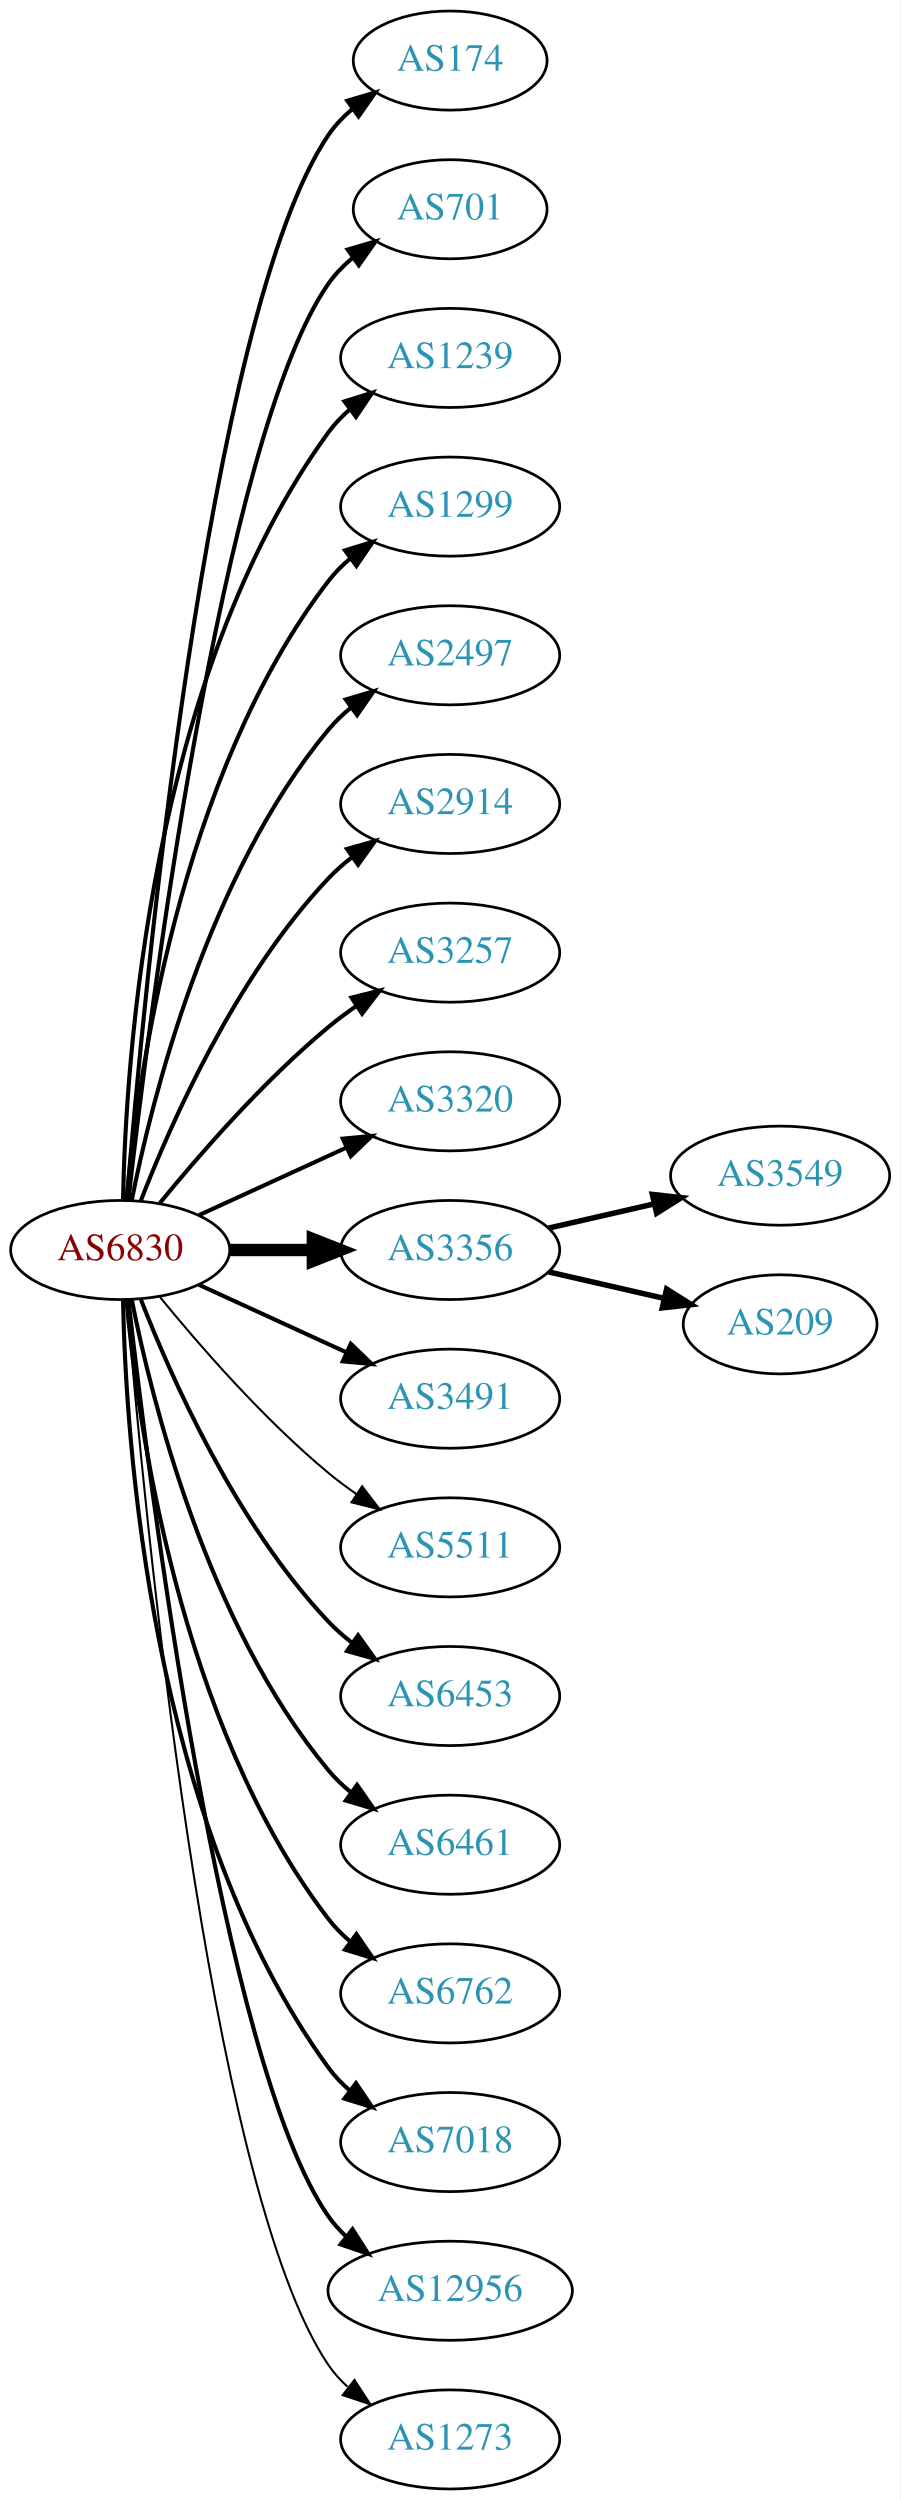
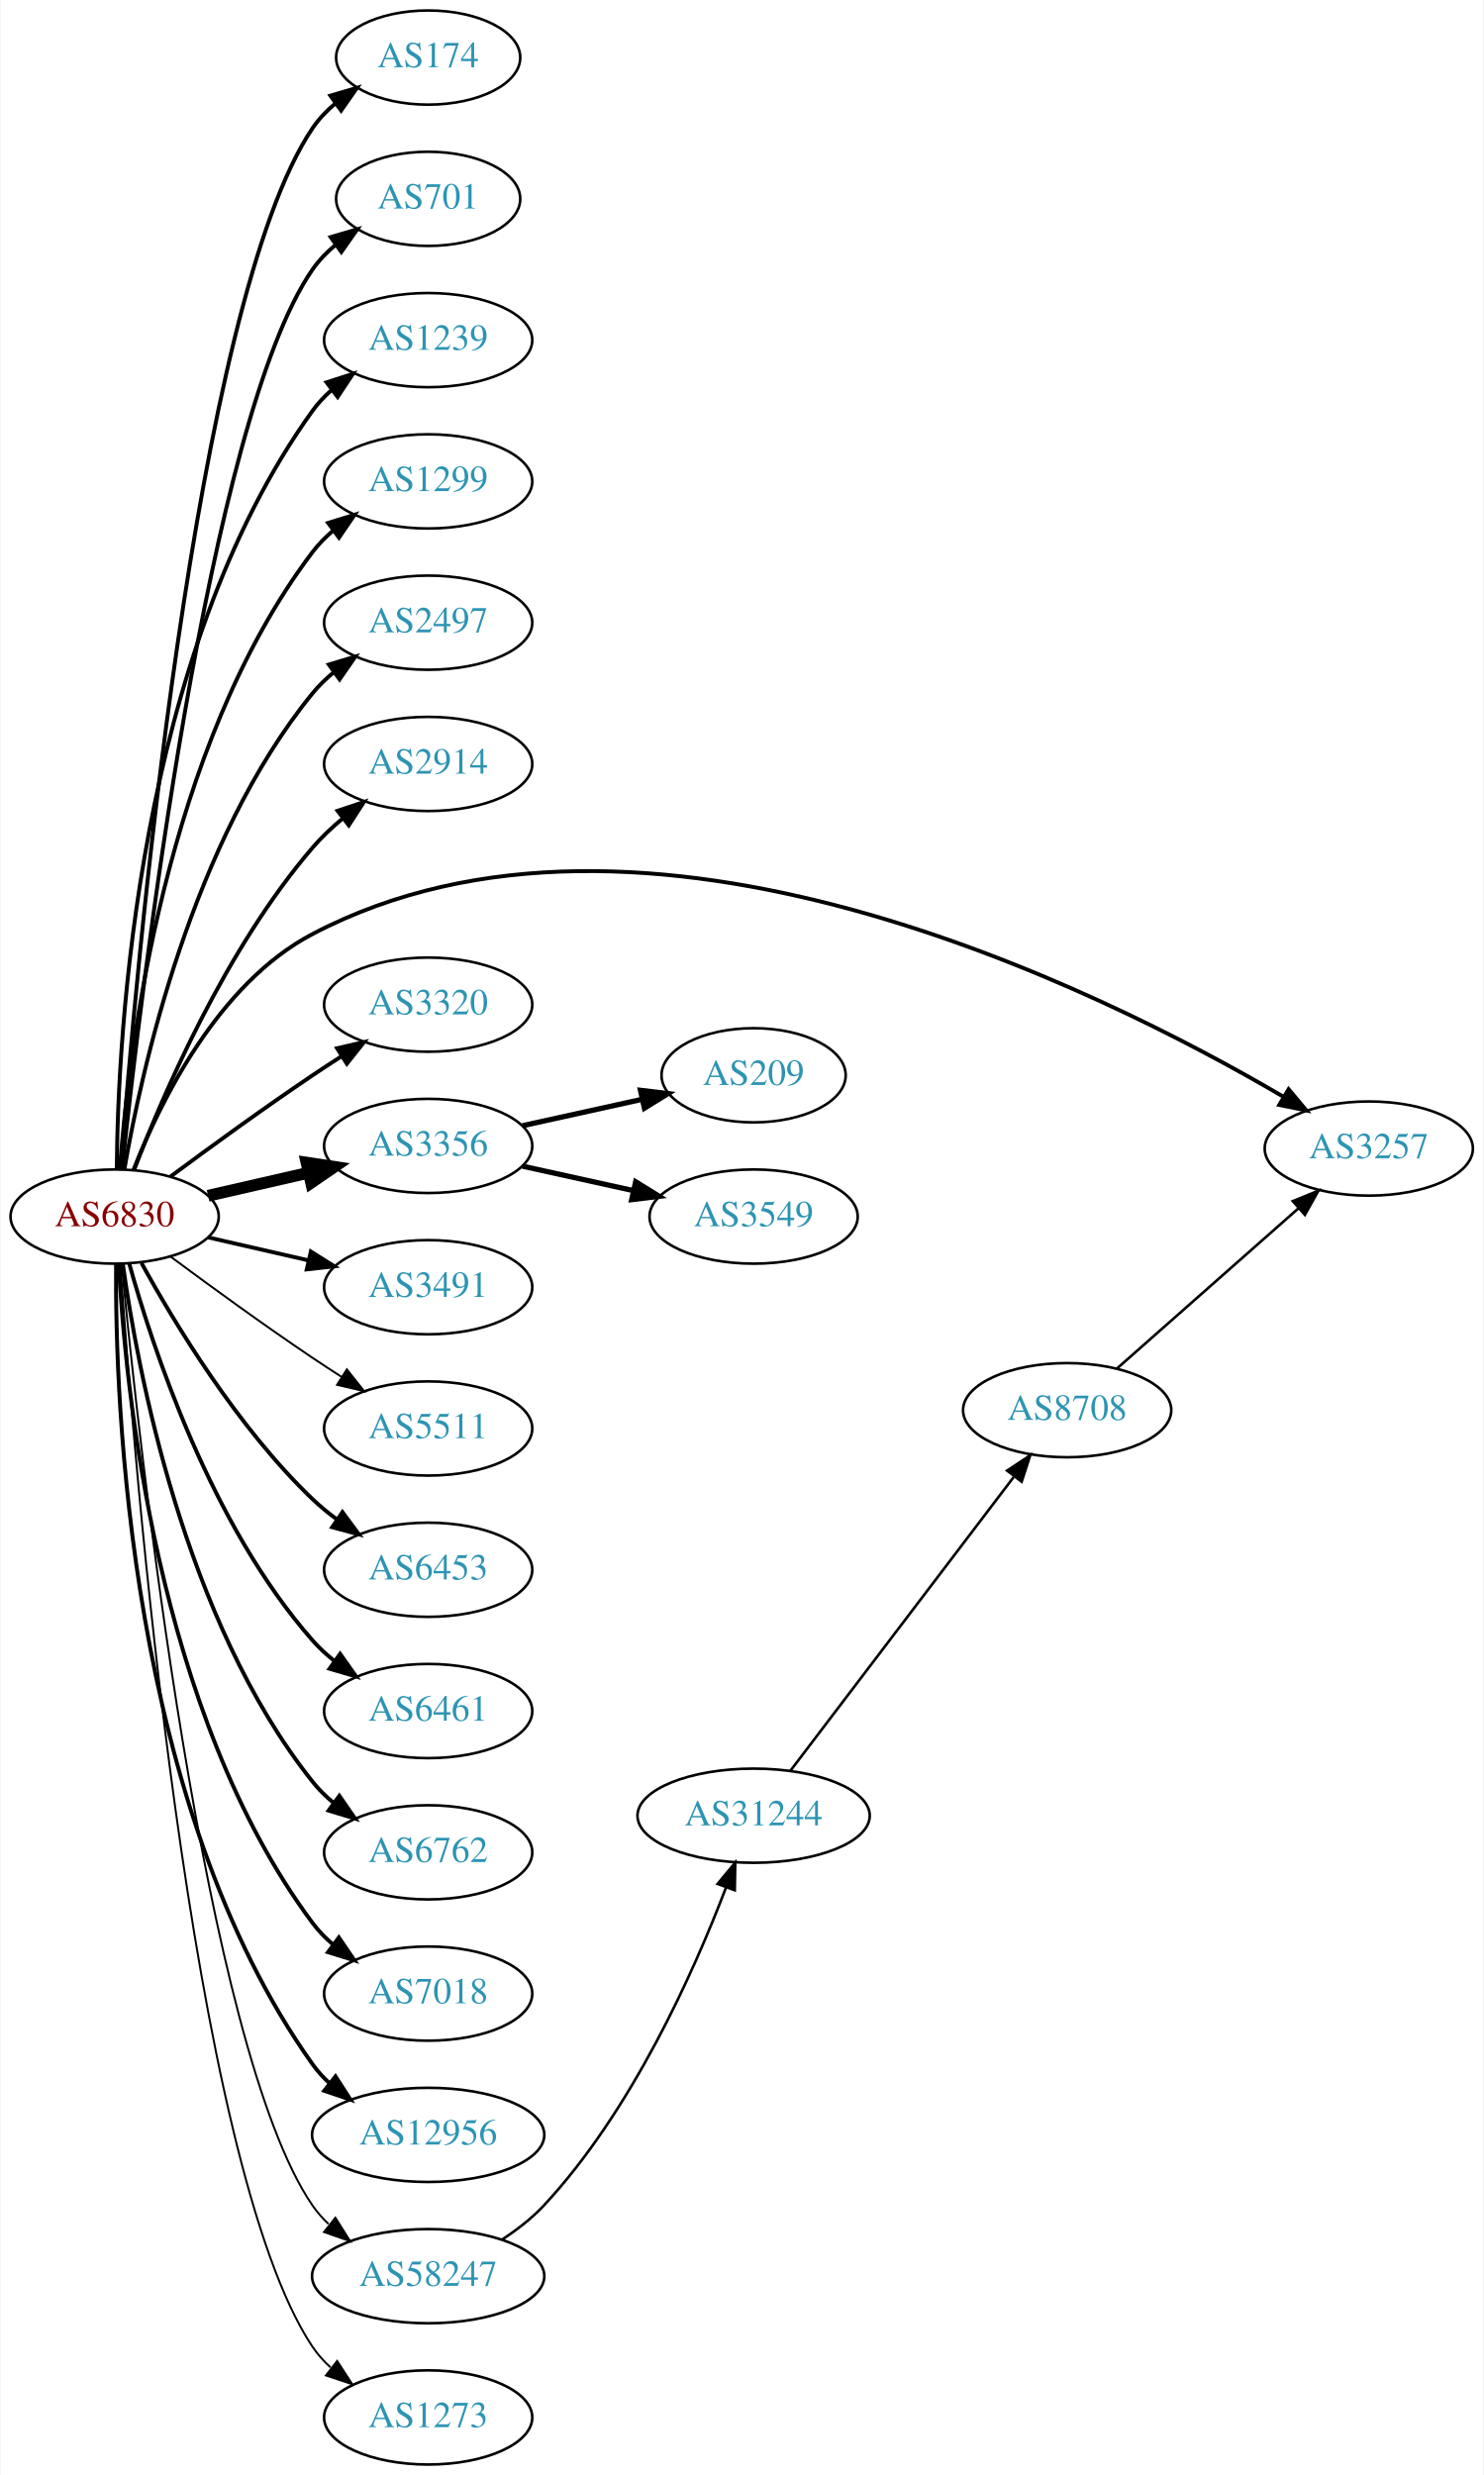
- <svg xmlns="http://www.w3.org/2000/svg" xmlns:xlink="http://www.w3.org/1999/xlink" width="327pt" height="908pt" viewBox="0.00 0.00 326.98 908.00">
-   <g id="graph0" class="graph" transform="scale(1 1) rotate(0) translate(4 904)">
-     <polygon fill="white" stroke="none" points="-4,4 -4,-904 322.978,-904 322.978,4 -4,4" />
+ <svg xmlns="http://www.w3.org/2000/svg" xmlns:xlink="http://www.w3.org/1999/xlink" width="567pt" height="946pt" viewBox="0.00 0.00 566.66 946.00">
+   <g id="graph0" class="graph" transform="scale(1 1) rotate(0) translate(4 942)">
+     <polygon fill="white" stroke="none" points="-4,4 -4,-942 562.663,-942 562.663,4 -4,4" />
    <g id="node1" class="node">
      <g id="a_node1">
        <a xlink:href="/asn/6830" xlink:title="AS6830 ~ LibertyGlobal [AT]">
-           <ellipse fill="#ffffff" stroke="black" cx="39.647" cy="-450" rx="39.794" ry="18" />
-           <text text-anchor="middle" x="39.647" y="-446.3" font-family="Times,serif" font-size="14.00" fill="#880000">AS6830</text>
+           <ellipse fill="#ffffff" stroke="black" cx="39.647" cy="-477" rx="39.794" ry="18" />
+           <text text-anchor="middle" x="39.647" y="-473.3" font-family="Times,serif" font-size="14.00" fill="#880000">AS6830</text>
        </a>
      </g>
    </g>
    <g id="node2" class="node">
      <g id="a_node2">
        <a xlink:href="/asn/174" xlink:title="AS174 ~ Cogent Communications [US]">
-           <ellipse fill="#ffffff" stroke="black" cx="159.489" cy="-882" rx="35.194" ry="18" />
-           <text text-anchor="middle" x="159.489" y="-878.3" font-family="Times,serif" font-size="14.00" fill="#2c94b3">AS174</text>
+           <ellipse fill="#ffffff" stroke="black" cx="159.489" cy="-920" rx="35.194" ry="18" />
+           <text text-anchor="middle" x="159.489" y="-916.3" font-family="Times,serif" font-size="14.00" fill="#2c94b3">AS174</text>
        </a>
      </g>
    </g>
    <g id="edge1" class="edge">
-       <path fill="none" stroke="black" stroke-width="1.5" d="M42.075,-468.394C47.832,-538.753 71.168,-790.114 115.293,-855 117.699,-858.538 120.738,-861.702 124.085,-864.509" />
-       <polygon fill="black" stroke="black" stroke-width="1.5" points="122.137,-867.42 132.3,-870.414 126.223,-861.736 122.137,-867.42" />
+       <path fill="none" stroke="black" stroke-width="1.5" d="M41.976,-495.4C47.444,-566.972 70.062,-826.151 115.293,-893 117.69,-896.543 120.724,-899.712 124.068,-902.52" />
+       <polygon fill="black" stroke="black" stroke-width="1.5" points="122.119,-905.429 132.281,-908.427 126.207,-899.747 122.119,-905.429" />
    </g>
    <g id="node3" class="node">
      <g id="a_node3">
        <a xlink:href="/asn/701" xlink:title="AS701 ~ UUNET [US]">
-           <ellipse fill="#ffffff" stroke="black" cx="159.489" cy="-828" rx="35.194" ry="18" />
-           <text text-anchor="middle" x="159.489" y="-824.3" font-family="Times,serif" font-size="14.00" fill="#2c94b3">AS701</text>
+           <ellipse fill="#ffffff" stroke="black" cx="159.489" cy="-866" rx="35.194" ry="18" />
+           <text text-anchor="middle" x="159.489" y="-862.3" font-family="Times,serif" font-size="14.00" fill="#2c94b3">AS701</text>
        </a>
      </g>
    </g>
    <g id="edge2" class="edge">
-       <path fill="none" stroke="black" stroke-width="1.5" d="M42.617,-468.101C49.845,-531.928 76.522,-745.628 115.293,-801 117.747,-804.505 120.816,-807.649 124.18,-810.444" />
-       <polygon fill="black" stroke="black" stroke-width="1.5" points="122.244,-813.363 132.413,-816.336 126.318,-807.67 122.244,-813.363" />
+       <path fill="none" stroke="black" stroke-width="1.5" d="M42.5,-495.213C49.425,-560.464 75.444,-781.712 115.293,-839 117.736,-842.512 120.798,-845.661 124.158,-848.458" />
+       <polygon fill="black" stroke="black" stroke-width="1.5" points="122.22,-851.376 132.388,-854.354 126.297,-845.685 122.22,-851.376" />
    </g>
    <g id="node4" class="node">
      <g id="a_node4">
        <a xlink:href="/asn/1239" xlink:title="AS1239 ~ Sprint [US]">
-           <ellipse fill="#ffffff" stroke="black" cx="159.489" cy="-774" rx="39.794" ry="18" />
-           <text text-anchor="middle" x="159.489" y="-770.3" font-family="Times,serif" font-size="14.00" fill="#2c94b3">AS1239</text>
+           <ellipse fill="#ffffff" stroke="black" cx="159.489" cy="-812" rx="39.794" ry="18" />
+           <text text-anchor="middle" x="159.489" y="-808.3" font-family="Times,serif" font-size="14.00" fill="#2c94b3">AS1239</text>
        </a>
      </g>
    </g>
    <g id="edge3" class="edge">
-       <path fill="none" stroke="black" stroke-width="1.5" d="M40.678,-468.337C41.652,-518.079 50.37,-657.806 115.293,-747 117.505,-750.039 120.173,-752.813 123.085,-755.326" />
-       <polygon fill="black" stroke="black" stroke-width="1.5" points="121.103,-758.214 131.215,-761.373 125.28,-752.597 121.103,-758.214" />
+       <path fill="none" stroke="black" stroke-width="1.5" d="M40.47,-495.267C40.87,-546.169 48.175,-691.966 115.293,-785 117.374,-787.885 119.867,-790.529 122.592,-792.938" />
+       <polygon fill="black" stroke="black" stroke-width="1.5" points="120.649,-795.857 130.733,-799.106 124.876,-790.277 120.649,-795.857" />
    </g>
    <g id="node5" class="node">
      <g id="a_node5">
        <a xlink:href="/asn/1299" xlink:title="AS1299 ~ Telia Carrier [EU]">
-           <ellipse fill="#ffffff" stroke="black" cx="159.489" cy="-720" rx="39.794" ry="18" />
-           <text text-anchor="middle" x="159.489" y="-716.3" font-family="Times,serif" font-size="14.00" fill="#2c94b3">AS1299</text>
+           <ellipse fill="#ffffff" stroke="black" cx="159.489" cy="-758" rx="39.794" ry="18" />
+           <text text-anchor="middle" x="159.489" y="-754.3" font-family="Times,serif" font-size="14.00" fill="#2c94b3">AS1299</text>
        </a>
      </g>
    </g>
    <g id="edge4" class="edge">
-       <path fill="none" stroke="black" stroke-width="1.5" d="M41.93,-468.117C45.829,-511.332 60.846,-622.131 115.293,-693 117.583,-695.981 120.303,-698.716 123.247,-701.205" />
-       <polygon fill="black" stroke="black" stroke-width="1.5" points="121.294,-704.113 131.424,-707.218 125.441,-698.473 121.294,-704.113" />
+       <path fill="none" stroke="black" stroke-width="1.5" d="M41.645,-495.264C44.938,-539.934 58.763,-656.483 115.293,-731 117.565,-733.994 120.273,-736.739 123.209,-739.234" />
+       <polygon fill="black" stroke="black" stroke-width="1.5" points="121.249,-742.137 131.375,-745.255 125.404,-736.503 121.249,-742.137" />
    </g>
    <g id="node6" class="node">
      <g id="a_node6">
        <a xlink:href="/asn/2497" xlink:title="AS2497 ~ Internet Initiative Japan Inc. [JP]">
-           <ellipse fill="#ffffff" stroke="black" cx="159.489" cy="-666" rx="39.794" ry="18" />
-           <text text-anchor="middle" x="159.489" y="-662.3" font-family="Times,serif" font-size="14.00" fill="#2c94b3">AS2497</text>
+           <ellipse fill="#ffffff" stroke="black" cx="159.489" cy="-704" rx="39.794" ry="18" />
+           <text text-anchor="middle" x="159.489" y="-700.3" font-family="Times,serif" font-size="14.00" fill="#2c94b3">AS2497</text>
        </a>
      </g>
    </g>
    <g id="edge5" class="edge">
-       <path fill="none" stroke="black" stroke-width="1.5" d="M43.845,-468.073C51.008,-504.141 71.283,-586.125 115.293,-639 117.697,-641.889 120.494,-644.563 123.487,-647.013" />
-       <polygon fill="black" stroke="black" stroke-width="1.5" points="121.575,-649.95 131.73,-652.973 125.676,-644.277 121.575,-649.95" />
+       <path fill="none" stroke="black" stroke-width="1.5" d="M43.356,-494.961C49.805,-532.495 69.118,-620.444 115.293,-677 117.67,-679.911 120.448,-682.6 123.429,-685.06" />
+       <polygon fill="black" stroke="black" stroke-width="1.5" points="121.508,-687.991 131.656,-691.033 125.62,-682.326 121.508,-687.991" />
    </g>
    <g id="node7" class="node">
      <g id="a_node7">
        <a xlink:href="/asn/2914" xlink:title="AS2914 ~ NTT America, Inc. [US]">
-           <ellipse fill="#ffffff" stroke="black" cx="159.489" cy="-612" rx="39.794" ry="18" />
-           <text text-anchor="middle" x="159.489" y="-608.3" font-family="Times,serif" font-size="14.00" fill="#2c94b3">AS2914</text>
+           <ellipse fill="#ffffff" stroke="black" cx="159.489" cy="-650" rx="39.794" ry="18" />
+           <text text-anchor="middle" x="159.489" y="-646.3" font-family="Times,serif" font-size="14.00" fill="#2c94b3">AS2914</text>
        </a>
      </g>
    </g>
    <g id="edge6" class="edge">
-       <path fill="none" stroke="black" stroke-width="1.5" d="M47.17,-467.994C57.92,-495.728 81.577,-549.429 115.293,-585 117.879,-587.728 120.796,-590.294 123.864,-592.677" />
-       <polygon fill="black" stroke="black" stroke-width="1.5" points="122.019,-595.658 132.213,-598.543 126.043,-589.93 122.019,-595.658" />
+       <path fill="none" stroke="black" stroke-width="1.5" d="M47.155,-495.015C58.043,-523.42 82.071,-579.352 115.293,-618 118.704,-621.968 122.692,-625.732 126.842,-629.193" />
+       <polygon fill="black" stroke="black" stroke-width="1.5" points="124.862,-632.086 134.911,-635.445 129.15,-626.553 124.862,-632.086" />
    </g>
    <g id="node8" class="node">
      <g id="a_node8">
        <a xlink:href="/asn/3257" xlink:title="AS3257 ~ GTT [DE]">
-           <ellipse fill="#ffffff" stroke="black" cx="159.489" cy="-558" rx="39.794" ry="18" />
-           <text text-anchor="middle" x="159.489" y="-554.3" font-family="Times,serif" font-size="14.00" fill="#2c94b3">AS3257</text>
+           <ellipse fill="#ffffff" stroke="black" cx="519.017" cy="-503" rx="39.794" ry="18" />
+           <text text-anchor="middle" x="519.017" y="-499.3" font-family="Times,serif" font-size="14.00" fill="#2c94b3">AS3257</text>
        </a>
      </g>
    </g>
    <g id="edge7" class="edge">
-       <path fill="none" stroke="black" stroke-width="1.5" d="M54.066,-467.065C68.18,-484.375 91.595,-511.345 115.293,-531 118.509,-533.668 122.01,-536.27 125.58,-538.741" />
-       <polygon fill="black" stroke="black" stroke-width="1.5" points="123.658,-541.666 133.937,-544.236 127.504,-535.817 123.658,-541.666" />
+       <path fill="none" stroke="black" stroke-width="1.5" d="M46.87,-494.866C56.816,-520.293 78.959,-565.945 115.293,-585 241.382,-651.126 415.585,-564.348 486.291,-522.855" />
+       <polygon fill="black" stroke="black" stroke-width="1.5" points="488.378,-525.685 495.175,-517.558 484.793,-519.673 488.378,-525.685" />
    </g>
    <g id="node9" class="node">
      <g id="a_node9">
        <a xlink:href="/asn/3320" xlink:title="AS3320 ~ DTAG [DE]">
-           <ellipse fill="#ffffff" stroke="black" cx="159.489" cy="-504" rx="39.794" ry="18" />
-           <text text-anchor="middle" x="159.489" y="-500.3" font-family="Times,serif" font-size="14.00" fill="#2c94b3">AS3320</text>
+           <ellipse fill="#ffffff" stroke="black" cx="159.489" cy="-558" rx="39.794" ry="18" />
+           <text text-anchor="middle" x="159.489" y="-554.3" font-family="Times,serif" font-size="14.00" fill="#2c94b3">AS3320</text>
        </a>
      </g>
    </g>
    <g id="edge8" class="edge">
-       <path fill="none" stroke="black" stroke-width="1.5" d="M68.275,-462.661C84.232,-469.973 104.503,-479.261 121.786,-487.181" />
-       <polygon fill="black" stroke="black" stroke-width="1.5" points="120.484,-490.435 131.033,-491.419 123.4,-484.071 120.484,-490.435" />
+       <path fill="none" stroke="black" stroke-width="1.5" d="M60.977,-492.277C75.839,-503.304 96.584,-518.407 115.293,-531 118.842,-533.389 122.592,-535.839 126.341,-538.242" />
+       <polygon fill="black" stroke="black" stroke-width="1.5" points="124.667,-541.325 134.989,-543.712 128.409,-535.409 124.667,-541.325" />
    </g>
    <g id="node10" class="node">
      <g id="a_node10">
        <a xlink:href="/asn/3356" xlink:title="AS3356 ~ Level 3 Parent, LLC [US]">
-           <ellipse fill="#ffffff" stroke="black" cx="159.489" cy="-450" rx="39.794" ry="18" />
-           <text text-anchor="middle" x="159.489" y="-446.3" font-family="Times,serif" font-size="14.00" fill="#2c94b3">AS3356</text>
+           <ellipse fill="#ffffff" stroke="black" cx="159.489" cy="-504" rx="39.794" ry="18" />
+           <text text-anchor="middle" x="159.489" y="-500.3" font-family="Times,serif" font-size="14.00" fill="#2c94b3">AS3356</text>
        </a>
      </g>
    </g>
    <g id="edge9" class="edge">
-       <path fill="none" stroke="black" stroke-width="4.5" d="M79.559,-450C89.112,-450 99.462,-450 109.425,-450" />
-       <polygon fill="black" stroke="black" stroke-width="4.5" points="109.617,-453.938 119.617,-450 109.617,-446.063 109.617,-453.938" />
+       <path fill="none" stroke="black" stroke-width="4.5" d="M75.366,-484.955C87.366,-487.704 100.987,-490.825 113.679,-493.733" />
+       <polygon fill="black" stroke="black" stroke-width="4.5" points="112.984,-497.613 123.611,-496.009 114.743,-489.937 112.984,-497.613" />
    </g>
    <g id="node11" class="node">
      <g id="a_node11">
        <a xlink:href="/asn/3491" xlink:title="AS3491 ~ PCCW Global, Inc. [US]">
-           <ellipse fill="#ffffff" stroke="black" cx="159.489" cy="-396" rx="39.794" ry="18" />
-           <text text-anchor="middle" x="159.489" y="-392.3" font-family="Times,serif" font-size="14.00" fill="#2c94b3">AS3491</text>
+           <ellipse fill="#ffffff" stroke="black" cx="159.489" cy="-450" rx="39.794" ry="18" />
+           <text text-anchor="middle" x="159.489" y="-446.3" font-family="Times,serif" font-size="14.00" fill="#2c94b3">AS3491</text>
        </a>
      </g>
    </g>
    <g id="edge10" class="edge">
-       <path fill="none" stroke="black" stroke-width="1.5" d="M68.275,-437.339C84.232,-430.027 104.503,-420.739 121.786,-412.819" />
-       <polygon fill="black" stroke="black" stroke-width="1.5" points="123.4,-415.929 131.033,-408.581 120.484,-409.565 123.4,-415.929" />
+       <path fill="none" stroke="black" stroke-width="1.5" d="M75.366,-469.045C87.366,-466.296 100.987,-463.175 113.679,-460.267" />
+       <polygon fill="black" stroke="black" stroke-width="1.5" points="114.645,-463.636 123.611,-457.991 113.082,-456.813 114.645,-463.636" />
    </g>
    <g id="node12" class="node">
      <g id="a_node12">
        <a xlink:href="/asn/5511" xlink:title="AS5511 ~ Orange S.A. [FR]">
-           <ellipse fill="#ffffff" stroke="black" cx="159.489" cy="-342" rx="39.794" ry="18" />
-           <text text-anchor="middle" x="159.489" y="-338.3" font-family="Times,serif" font-size="14.00" fill="#2c94b3">AS5511</text>
+           <ellipse fill="#ffffff" stroke="black" cx="159.489" cy="-396" rx="39.794" ry="18" />
+           <text text-anchor="middle" x="159.489" y="-392.3" font-family="Times,serif" font-size="14.00" fill="#2c94b3">AS5511</text>
        </a>
      </g>
    </g>
    <g id="edge11" class="edge">
-       <path fill="none" stroke="black" stroke-width="0.75" d="M54.066,-432.935C68.18,-415.625 91.595,-388.655 115.293,-369 118.509,-366.332 122.01,-363.73 125.58,-361.259" />
-       <polygon fill="black" stroke="black" stroke-width="0.75" points="127.504,-364.183 133.937,-355.764 123.658,-358.334 127.504,-364.183" />
+       <path fill="none" stroke="black" stroke-width="0.75" d="M60.977,-461.723C75.839,-450.696 96.584,-435.593 115.293,-423 118.842,-420.611 122.592,-418.161 126.341,-415.758" />
+       <polygon fill="black" stroke="black" stroke-width="0.75" points="128.409,-418.591 134.989,-410.288 124.667,-412.675 128.409,-418.591" />
    </g>
    <g id="node13" class="node">
      <g id="a_node13">
        <a xlink:href="/asn/6453" xlink:title="AS6453 ~ TATA COMMUNICATIONS (AMERICA) INC [US]">
-           <ellipse fill="#ffffff" stroke="black" cx="159.489" cy="-288" rx="39.794" ry="18" />
-           <text text-anchor="middle" x="159.489" y="-284.3" font-family="Times,serif" font-size="14.00" fill="#2c94b3">AS6453</text>
+           <ellipse fill="#ffffff" stroke="black" cx="159.489" cy="-342" rx="39.794" ry="18" />
+           <text text-anchor="middle" x="159.489" y="-338.3" font-family="Times,serif" font-size="14.00" fill="#2c94b3">AS6453</text>
        </a>
      </g>
    </g>
    <g id="edge12" class="edge">
-       <path fill="none" stroke="black" stroke-width="1.5" d="M47.17,-432.006C57.92,-404.272 81.577,-350.571 115.293,-315 117.879,-312.272 120.796,-309.706 123.864,-307.323" />
-       <polygon fill="black" stroke="black" stroke-width="1.5" points="126.043,-310.07 132.213,-301.457 122.019,-304.342 126.043,-310.07" />
+       <path fill="none" stroke="black" stroke-width="1.5" d="M49.888,-459.287C62.433,-436.439 86.61,-396.389 115.293,-369 118.161,-366.261 121.35,-363.653 124.659,-361.215" />
+       <polygon fill="black" stroke="black" stroke-width="1.5" points="126.722,-364.044 133.018,-355.523 122.783,-358.258 126.722,-364.044" />
    </g>
    <g id="node14" class="node">
      <g id="a_node14">
        <a xlink:href="/asn/6461" xlink:title="AS6461 ~ Zayo Bandwidth [US]">
-           <ellipse fill="#ffffff" stroke="black" cx="159.489" cy="-234" rx="39.794" ry="18" />
-           <text text-anchor="middle" x="159.489" y="-230.3" font-family="Times,serif" font-size="14.00" fill="#2c94b3">AS6461</text>
+           <ellipse fill="#ffffff" stroke="black" cx="159.489" cy="-288" rx="39.794" ry="18" />
+           <text text-anchor="middle" x="159.489" y="-284.3" font-family="Times,serif" font-size="14.00" fill="#2c94b3">AS6461</text>
        </a>
      </g>
    </g>
    <g id="edge13" class="edge">
-       <path fill="none" stroke="black" stroke-width="1.5" d="M43.845,-431.927C51.008,-395.859 71.283,-313.875 115.293,-261 117.697,-258.111 120.494,-255.437 123.487,-252.987" />
-       <polygon fill="black" stroke="black" stroke-width="1.5" points="125.676,-255.723 131.73,-247.027 121.575,-250.05 125.676,-255.723" />
+       <path fill="none" stroke="black" stroke-width="1.5" d="M45.219,-459.054C54.125,-427.005 76.409,-359.158 115.293,-315 117.777,-312.179 120.627,-309.551 123.652,-307.129" />
+       <polygon fill="black" stroke="black" stroke-width="1.5" points="125.838,-309.869 131.941,-301.209 121.77,-304.172 125.838,-309.869" />
    </g>
    <g id="node15" class="node">
      <g id="a_node15">
        <a xlink:href="/asn/6762" xlink:title="AS6762 ~ TELECOM ITALIA SPARKLE S.p.A. [IT]">
-           <ellipse fill="#ffffff" stroke="black" cx="159.489" cy="-180" rx="39.794" ry="18" />
-           <text text-anchor="middle" x="159.489" y="-176.3" font-family="Times,serif" font-size="14.00" fill="#2c94b3">AS6762</text>
+           <ellipse fill="#ffffff" stroke="black" cx="159.489" cy="-234" rx="39.794" ry="18" />
+           <text text-anchor="middle" x="159.489" y="-230.3" font-family="Times,serif" font-size="14.00" fill="#2c94b3">AS6762</text>
        </a>
      </g>
    </g>
    <g id="edge14" class="edge">
-       <path fill="none" stroke="black" stroke-width="1.5" d="M41.93,-431.883C45.829,-388.668 60.846,-277.869 115.293,-207 117.583,-204.019 120.303,-201.284 123.247,-198.795" />
-       <polygon fill="black" stroke="black" stroke-width="1.5" points="125.441,-201.527 131.424,-192.782 121.294,-195.887 125.441,-201.527" />
+       <path fill="none" stroke="black" stroke-width="1.5" d="M42.786,-458.83C48.286,-419.026 66.111,-322.767 115.293,-261 117.634,-258.06 120.389,-255.351 123.354,-252.879" />
+       <polygon fill="black" stroke="black" stroke-width="1.5" points="125.547,-255.612 131.561,-246.89 121.42,-249.958 125.547,-255.612" />
    </g>
    <g id="node16" class="node">
      <g id="a_node16">
        <a xlink:href="/asn/7018" xlink:title="AS7018 ~ AT&amp;T Services, Inc. [US]">
-           <ellipse fill="#ffffff" stroke="black" cx="159.489" cy="-126" rx="39.794" ry="18" />
-           <text text-anchor="middle" x="159.489" y="-122.3" font-family="Times,serif" font-size="14.00" fill="#2c94b3">AS7018</text>
+           <ellipse fill="#ffffff" stroke="black" cx="159.489" cy="-180" rx="39.794" ry="18" />
+           <text text-anchor="middle" x="159.489" y="-176.3" font-family="Times,serif" font-size="14.00" fill="#2c94b3">AS7018</text>
        </a>
      </g>
    </g>
    <g id="edge15" class="edge">
-       <path fill="none" stroke="black" stroke-width="1.5" d="M40.678,-431.663C41.652,-381.921 50.37,-242.194 115.293,-153 117.505,-149.961 120.173,-147.187 123.085,-144.674" />
-       <polygon fill="black" stroke="black" stroke-width="1.5" points="125.28,-147.403 131.215,-138.627 121.103,-141.786 125.28,-147.403" />
+       <path fill="none" stroke="black" stroke-width="1.5" d="M41.238,-458.977C43.615,-412.588 55.533,-287.107 115.293,-207 117.54,-203.987 120.232,-201.231 123.159,-198.728" />
+       <polygon fill="black" stroke="black" stroke-width="1.5" points="125.354,-201.458 131.31,-192.697 121.19,-195.831 125.354,-201.458" />
    </g>
    <g id="node17" class="node">
      <g id="a_node17">
        <a xlink:href="/asn/12956" xlink:title="AS12956 ~ TELXIUS [ES]">
-           <ellipse fill="#ffffff" stroke="black" cx="159.489" cy="-72" rx="44.393" ry="18" />
-           <text text-anchor="middle" x="159.489" y="-68.3" font-family="Times,serif" font-size="14.00" fill="#2c94b3">AS12956</text>
+           <ellipse fill="#ffffff" stroke="black" cx="159.489" cy="-126" rx="44.393" ry="18" />
+           <text text-anchor="middle" x="159.489" y="-122.3" font-family="Times,serif" font-size="14.00" fill="#2c94b3">AS12956</text>
        </a>
      </g>
    </g>
    <g id="edge16" class="edge">
-       <path fill="none" stroke="black" stroke-width="1.5" d="M42.617,-431.899C49.845,-368.072 76.522,-154.372 115.293,-99 117.17,-96.32 119.406,-93.85 121.86,-91.586" />
-       <polygon fill="black" stroke="black" stroke-width="1.5" points="124.024,-94.337 129.726,-85.407 119.7,-88.832 124.024,-94.337" />
+       <path fill="none" stroke="black" stroke-width="1.5" d="M40.195,-458.937C39.776,-406.497 44.929,-251.707 115.293,-153 117.192,-150.335 119.445,-147.877 121.909,-145.621" />
+       <polygon fill="black" stroke="black" stroke-width="1.5" points="124.072,-148.373 129.794,-139.456 119.761,-142.858 124.072,-148.373" />
    </g>
    <g id="node18" class="node">
      <g id="a_node18">
+         <a xlink:href="/asn/58247" xlink:title="AS58247 ~ SC NETVEILLANCE SRL [RO]">
+           <ellipse fill="#ffffff" stroke="black" cx="159.489" cy="-72" rx="44.393" ry="18" />
+           <text text-anchor="middle" x="159.489" y="-68.3" font-family="Times,serif" font-size="14.00" fill="#2c94b3">AS58247</text>
+         </a>
+       </g>
+     </g>
+     <g id="edge17" class="edge">
+       <path fill="none" stroke="black" stroke-width="0.75" d="M42.312,-458.916C48.762,-391.996 73.814,-159.168 115.293,-99 117.034,-96.474 119.096,-94.137 121.361,-91.984" />
+       <polygon fill="black" stroke="black" stroke-width="0.75" points="124.027,-94.335 129.667,-85.366 119.665,-88.861 124.027,-94.335" />
+     </g>
+     <g id="node19" class="node">
+       <g id="a_node19">
        <a xlink:href="/asn/1273" xlink:title="AS1273 ~ Vodafone Group PLC [EU]">
          <ellipse fill="#ffffff" stroke="black" cx="159.489" cy="-18" rx="39.794" ry="18" />
          <text text-anchor="middle" x="159.489" y="-14.3" font-family="Times,serif" font-size="14.00" fill="#2c94b3">AS1273</text>
        </a>
      </g>
    </g>
-     <g id="edge17" class="edge">
-       <path fill="none" stroke="black" stroke-width="0.75" d="M42.075,-431.606C47.832,-361.247 71.168,-109.886 115.293,-45 117.233,-42.148 119.584,-39.538 122.176,-37.163" />
-       <polygon fill="black" stroke="black" stroke-width="0.75" points="124.727,-39.615 130.506,-30.735 120.451,-34.074 124.727,-39.615" />
-     </g>
-     <g id="node19" class="node">
-       <g id="a_node19">
-         <a xlink:href="/asn/3549" xlink:title="AS3549 ~ Level 3 Parent, LLC [US]">
-           <ellipse fill="#ffffff" stroke="black" cx="279.332" cy="-477" rx="39.794" ry="18" />
-           <text text-anchor="middle" x="279.332" y="-473.3" font-family="Times,serif" font-size="14.00" fill="#2c94b3">AS3549</text>
-         </a>
-       </g>
-     </g>
    <g id="edge18" class="edge">
-       <path fill="none" stroke="black" stroke-width="2" d="M195.208,-457.955C207.208,-460.704 220.829,-463.825 233.522,-466.733" />
-       <polygon fill="black" stroke="black" stroke-width="2" points="232.924,-470.187 243.453,-469.009 234.488,-463.364 232.924,-470.187" />
+       <path fill="none" stroke="black" stroke-width="0.75" d="M41.821,-458.898C46.837,-386.038 68.387,-114.808 115.293,-45 117.217,-42.137 119.557,-39.52 122.142,-37.14" />
+       <polygon fill="black" stroke="black" stroke-width="0.75" points="124.693,-39.591 130.459,-30.703 120.409,-34.055 124.693,-39.591" />
    </g>
    <g id="node20" class="node">
      <g id="a_node20">
        <a xlink:href="/asn/209" xlink:title="AS209 ~ CenturyLink Communications, LLC [US]">
-           <ellipse fill="#ffffff" stroke="black" cx="279.332" cy="-423" rx="35.194" ry="18" />
-           <text text-anchor="middle" x="279.332" y="-419.3" font-family="Times,serif" font-size="14.00" fill="#2c94b3">AS209</text>
+           <ellipse fill="#ffffff" stroke="black" cx="283.881" cy="-531" rx="35.194" ry="18" />
+           <text text-anchor="middle" x="283.881" y="-527.3" font-family="Times,serif" font-size="14.00" fill="#2c94b3">AS209</text>
        </a>
      </g>
    </g>
    <g id="edge19" class="edge">
-       <path fill="none" stroke="black" stroke-width="2" d="M195.208,-442.045C208.301,-439.045 223.323,-435.604 236.964,-432.478" />
-       <polygon fill="black" stroke="black" stroke-width="2" points="238.105,-435.807 247.071,-430.162 236.542,-428.984 238.105,-435.807" />
+       <path fill="none" stroke="black" stroke-width="2" d="M195.562,-511.737C209.795,-514.877 226.35,-518.529 241.194,-521.804" />
+       <polygon fill="black" stroke="black" stroke-width="2" points="240.629,-525.263 251.148,-524 242.137,-518.428 240.629,-525.263" />
+     </g>
+     <g id="node21" class="node">
+       <g id="a_node21">
+         <a xlink:href="/asn/3549" xlink:title="AS3549 ~ Level 3 Parent, LLC [US]">
+           <ellipse fill="#ffffff" stroke="black" cx="283.881" cy="-477" rx="39.794" ry="18" />
+           <text text-anchor="middle" x="283.881" y="-473.3" font-family="Times,serif" font-size="14.00" fill="#2c94b3">AS3549</text>
+         </a>
+       </g>
+     </g>
+     <g id="edge20" class="edge">
+       <path fill="none" stroke="black" stroke-width="2" d="M195.562,-496.263C208.749,-493.354 223.929,-490.005 237.894,-486.924" />
+       <polygon fill="black" stroke="black" stroke-width="2" points="238.792,-490.31 247.803,-484.738 237.284,-483.475 238.792,-490.31" />
+     </g>
+     <g id="node22" class="node">
+       <g id="a_node22">
+         <a xlink:href="/asn/31244" xlink:title="AS31244 ~ MY SERVER MEDIA SRL [RO]">
+           <ellipse fill="#ffffff" stroke="black" cx="283.881" cy="-248" rx="44.393" ry="18" />
+           <text text-anchor="middle" x="283.881" y="-244.3" font-family="Times,serif" font-size="14.00" fill="#2c94b3">AS31244</text>
+         </a>
+       </g>
+     </g>
+     <g id="edge21" class="edge">
+       <path fill="none" stroke="black" d="M187.727,-85.982C193.433,-89.707 199.102,-94.084 203.685,-99 237.392,-135.157 261.072,-188.384 273.298,-220.469" />
+       <polygon fill="black" stroke="black" points="270.108,-221.933 276.864,-230.095 276.672,-219.502 270.108,-221.933" />
+     </g>
+     <g id="node23" class="node">
+       <g id="a_node23">
+         <a xlink:href="/asn/8708" xlink:title="AS8708 ~ 73-75 Dr. Staicovici [RO]">
+           <ellipse fill="#ffffff" stroke="black" cx="403.724" cy="-403" rx="39.794" ry="18" />
+           <text text-anchor="middle" x="403.724" y="-399.3" font-family="Times,serif" font-size="14.00" fill="#2c94b3">AS8708</text>
+         </a>
+       </g>
+     </g>
+     <g id="edge22" class="edge">
+       <path fill="none" stroke="black" d="M297.943,-265.18C318.648,-292.414 359.125,-345.654 383.26,-377.399" />
+       <polygon fill="black" stroke="black" points="380.765,-379.901 389.604,-385.743 386.338,-375.664 380.765,-379.901" />
+     </g>
+     <g id="edge23" class="edge">
+       <path fill="none" stroke="black" d="M422.675,-418.845C441.375,-435.351 470.852,-461.369 492.081,-480.108" />
+       <polygon fill="black" stroke="black" points="489.961,-482.904 499.774,-486.898 494.593,-477.656 489.961,-482.904" />
    </g>
  </g>
</svg>
